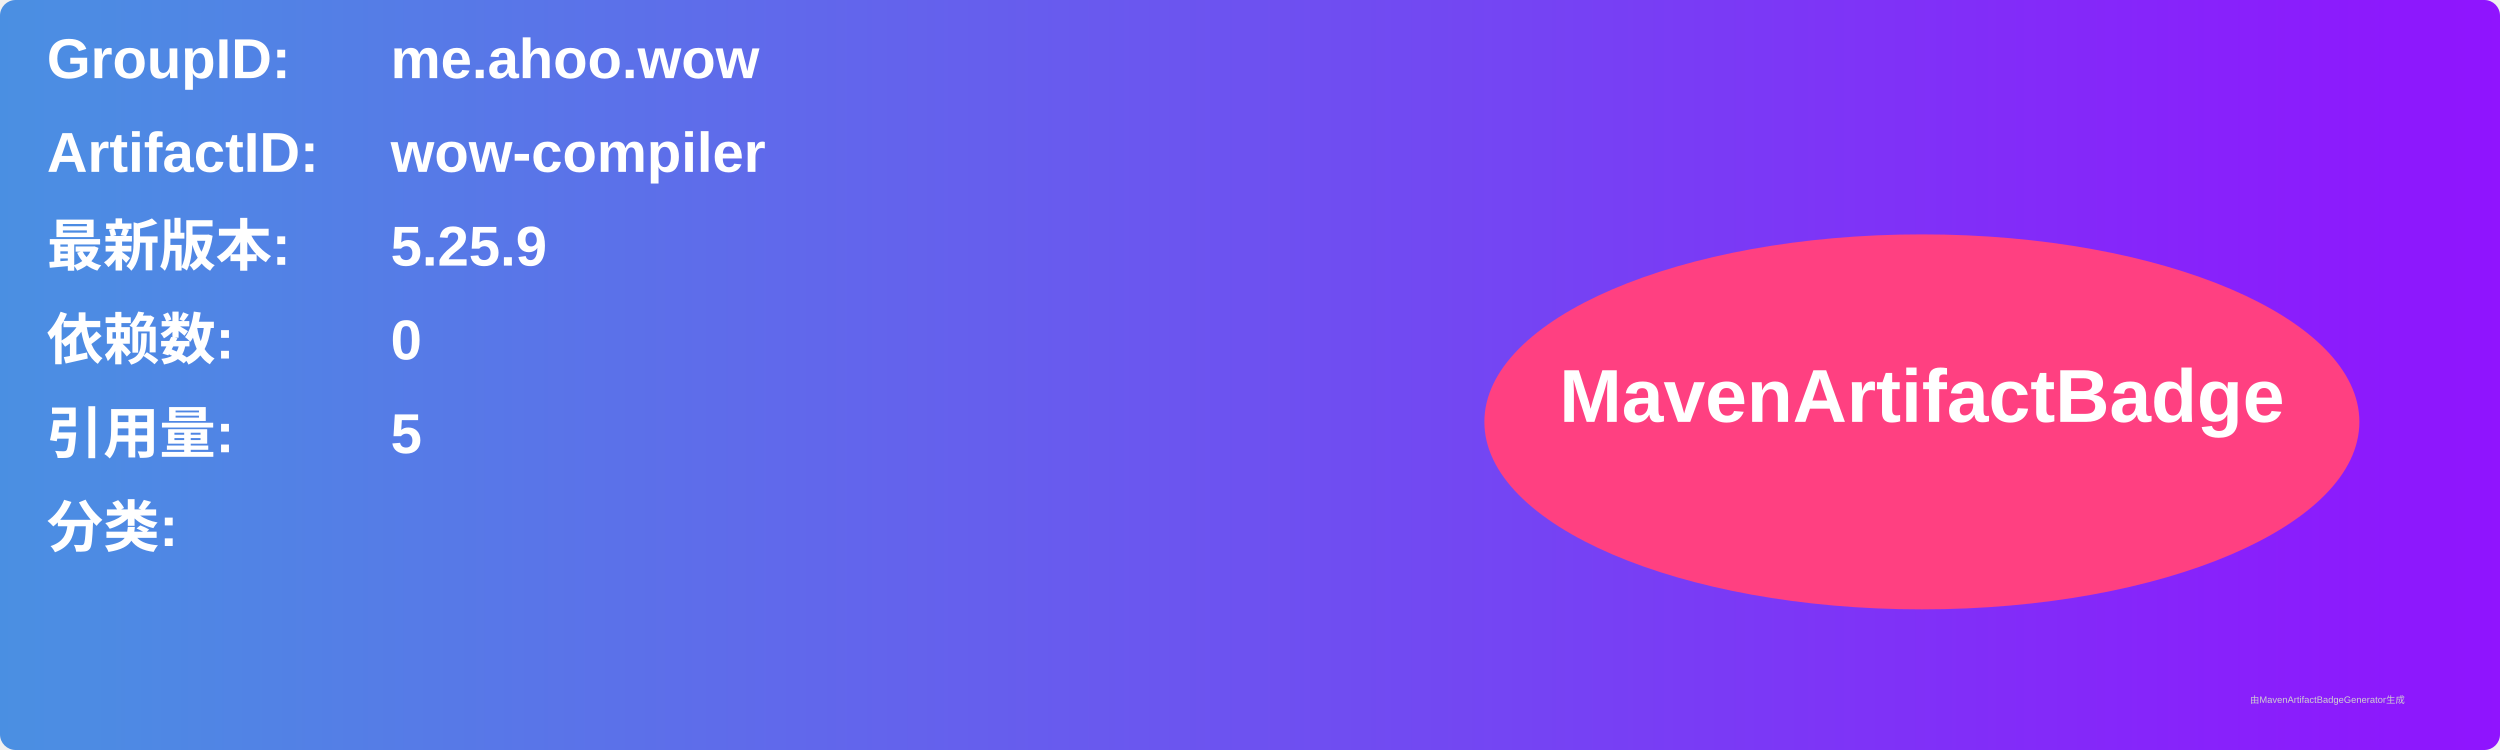
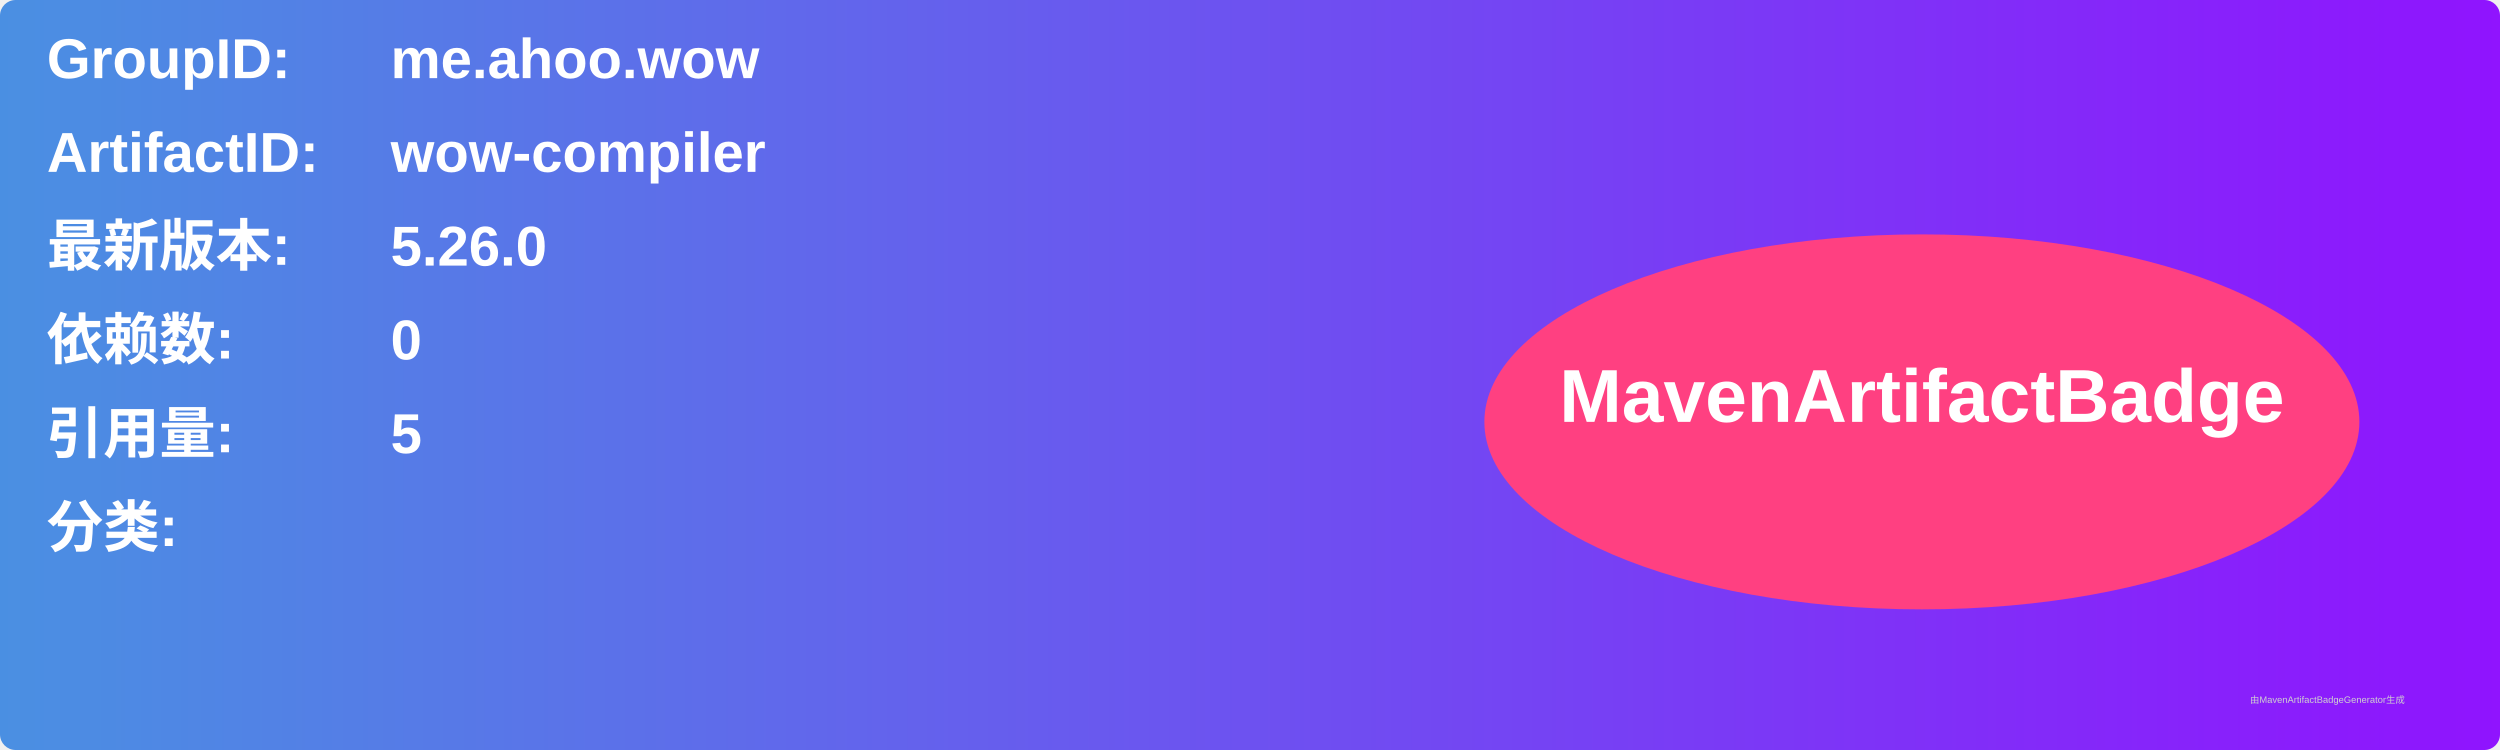
<svg xmlns="http://www.w3.org/2000/svg" width="800" height="240" viewBox="0 0 800 240">
  <linearGradient id="grad" x1="0%" y1="0%" x2="100%" y2="0%">
    <stop offset="0%" stop-color="#4a90e2" />
    <stop offset="100%" stop-color="#9013fe" />
  </linearGradient>
  <rect width="100%" height="100%" rx="5" ry="5" fill="url(#grad)" />
  <g transform="translate(15, 15)">
    <text x="0" y="10" font-family="Arial" font-size="18" fill="white" font-weight="bold" width="260">GroupID:</text>
    <text x="110" y="10" font-family="Arial" font-size="18" fill="white" font-weight="bold" width="460">me.ahoo.wow</text>
    <text x="0" y="40" font-family="Arial" font-size="18" fill="white" font-weight="bold" width="260">ArtifactID:</text>
    <text x="110" y="40" font-family="Arial" font-size="18" fill="white" font-weight="bold" width="460">wow-compiler</text>
    <text x="0" y="70" font-family="Arial" font-size="18" fill="white" font-weight="bold">最新版本:</text>
    <text x="110" y="70" font-family="Arial" font-size="18" fill="white" font-weight="bold">
-       <tspan font-weight="bold">5.25.9</tspan>
+       <tspan font-weight="bold">5.26.0</tspan>
    </text>
    <text x="0" y="100" font-family="Arial" font-size="18" fill="white" font-weight="bold">依赖数: </text>
    <text x="110" y="100" font-family="Arial" font-size="18" fill="white">
      <tspan font-weight="bold">0</tspan>
    </text>
    <text x="0" y="130" font-family="Arial" font-size="18" fill="white" font-weight="bold">引用量: </text>
    <text x="110" y="130" font-family="Arial" font-size="18" fill="white">
      <tspan font-weight="bold">5</tspan>
    </text>
    <text x="0" y="160" font-family="Arial" font-size="18" fill="white" font-weight="bold">分类:</text>
    <text x="10" y="190" font-family="Arial" font-size="10" fill="white">
      <tspan font-weight="bold" />
    </text>
    <ellipse cx="600" cy="120" rx="140" ry="60" fill="#ff4081" />
    <text x="600" y="120" text-anchor="middle" font-family="Arial" font-size="24" fill="white" font-weight="bold">MavenArtifactBadge</text>
  </g>
  <text x="720" y="225" font-family="Arial" font-size="3" fill="#d0d0d0">由MavenArtifactBadgeGenerator生成</text>
</svg>
